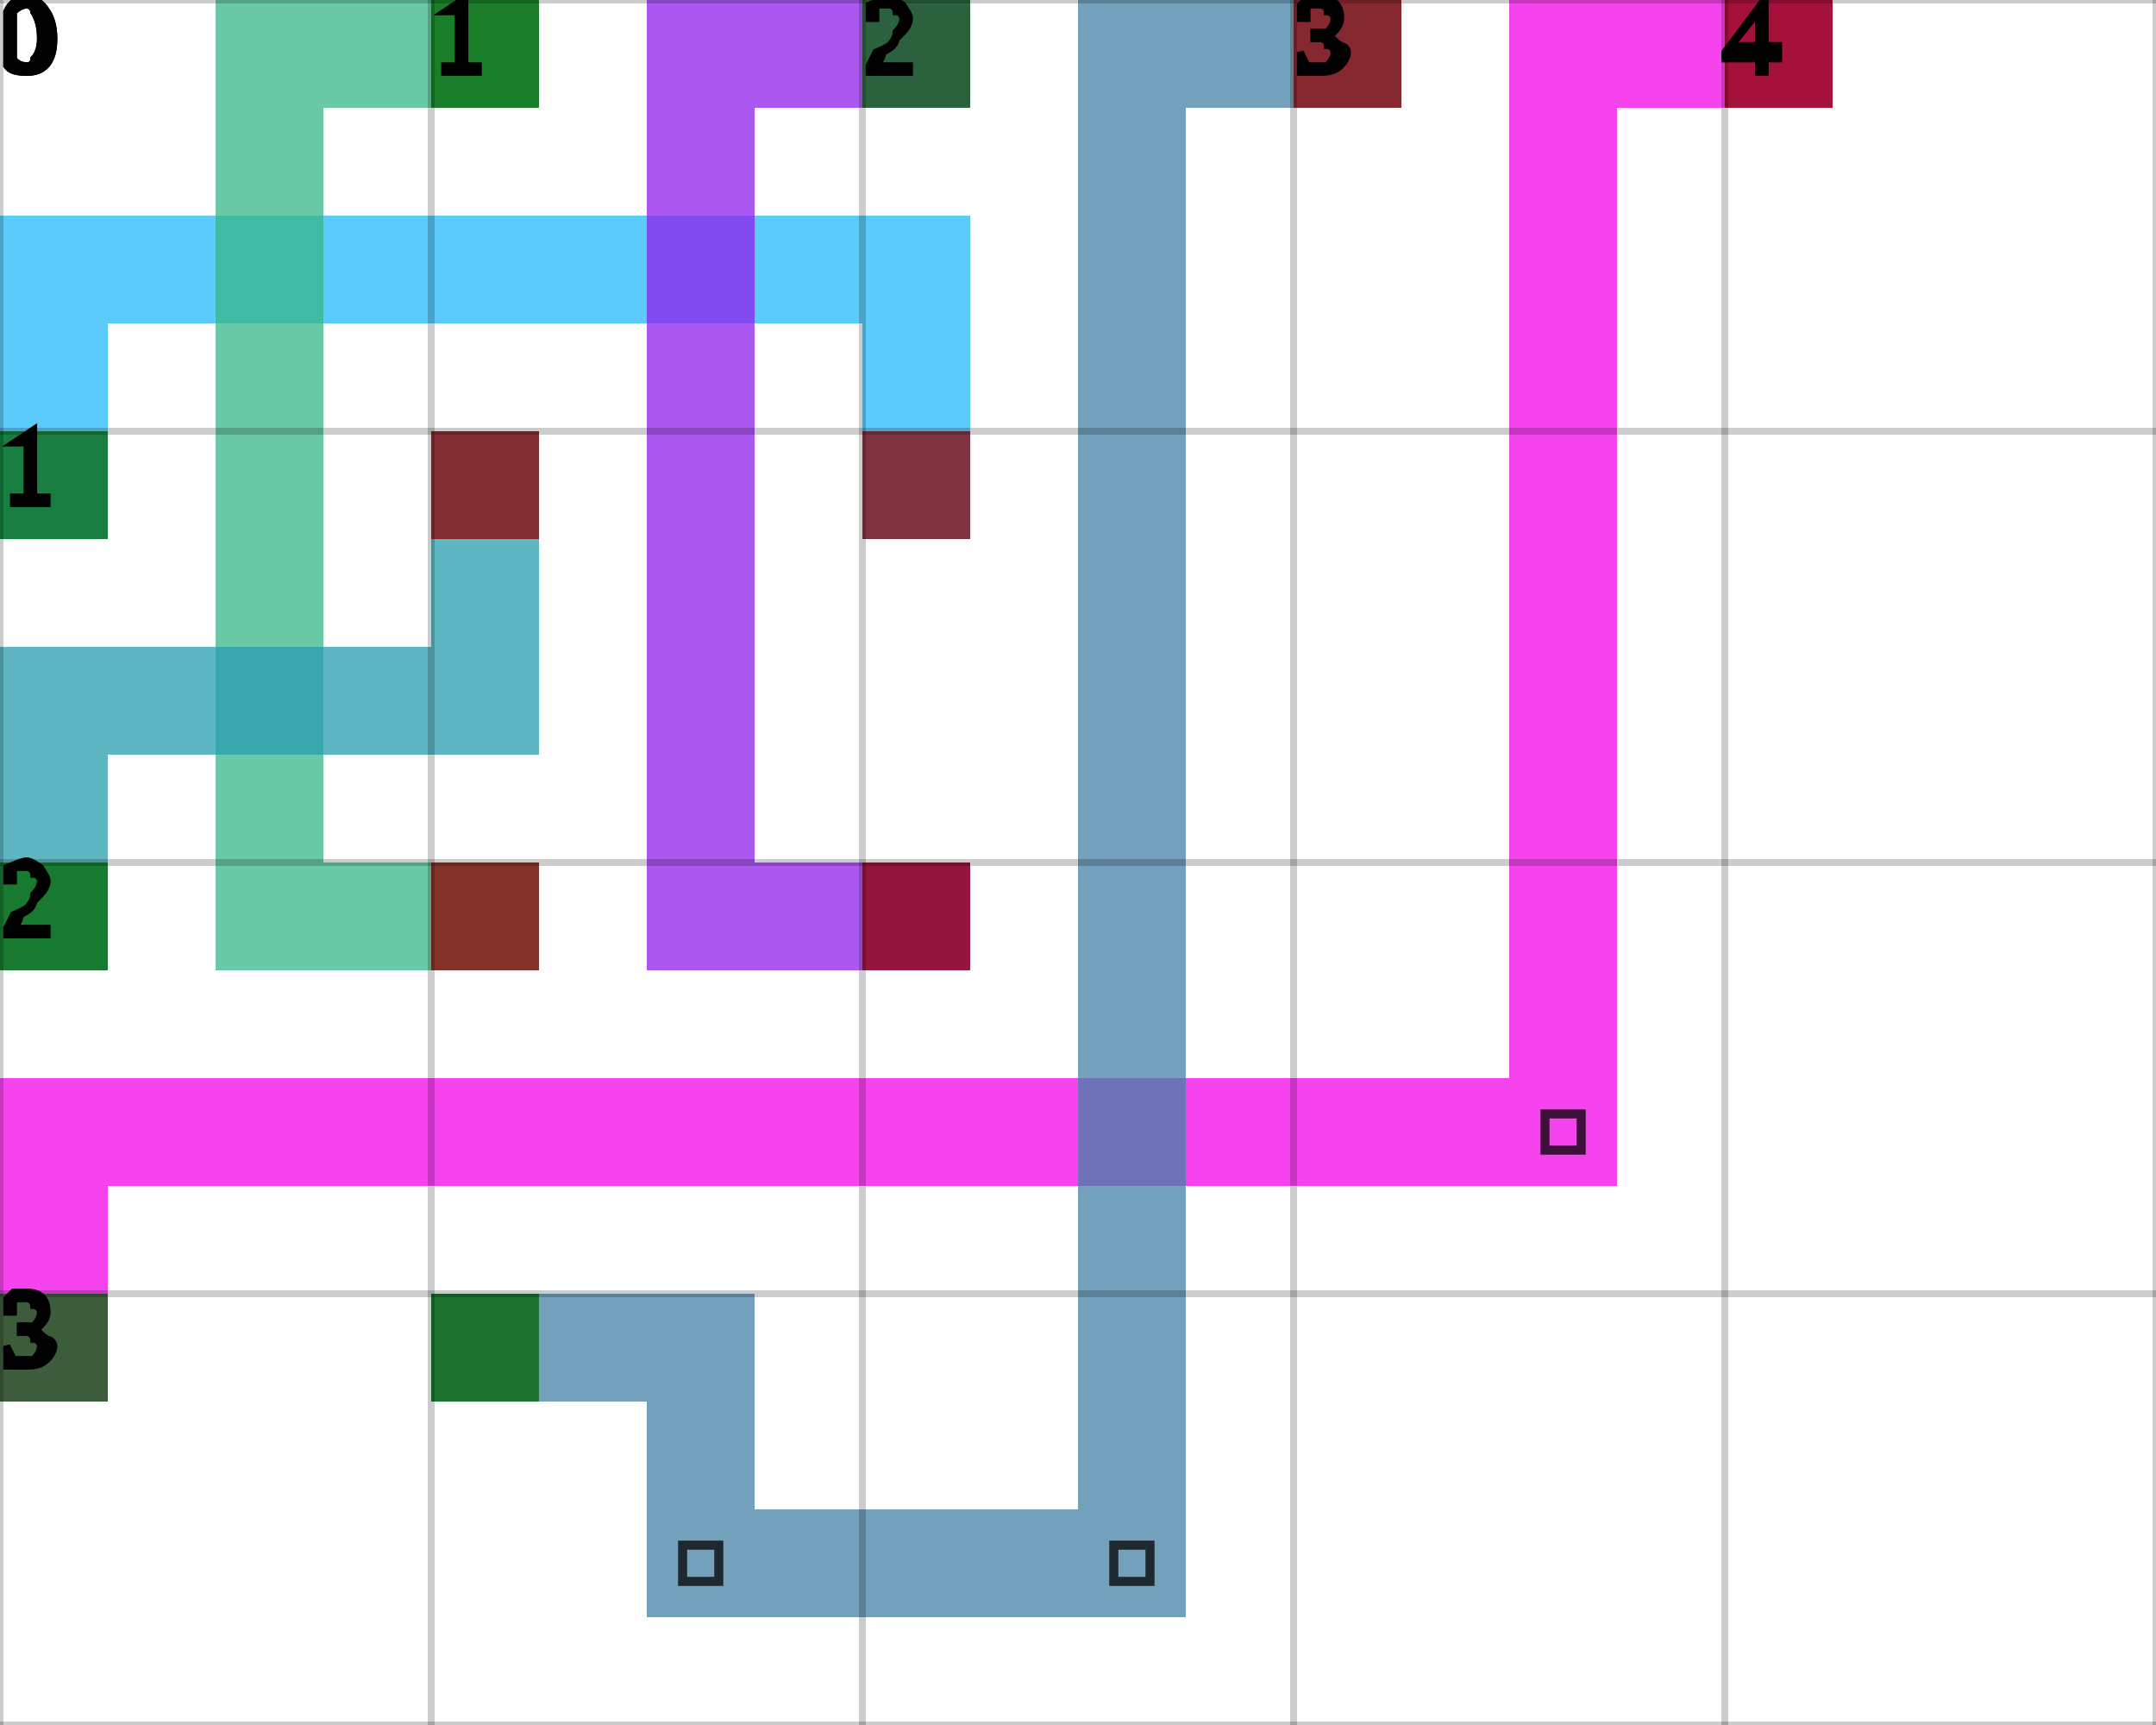
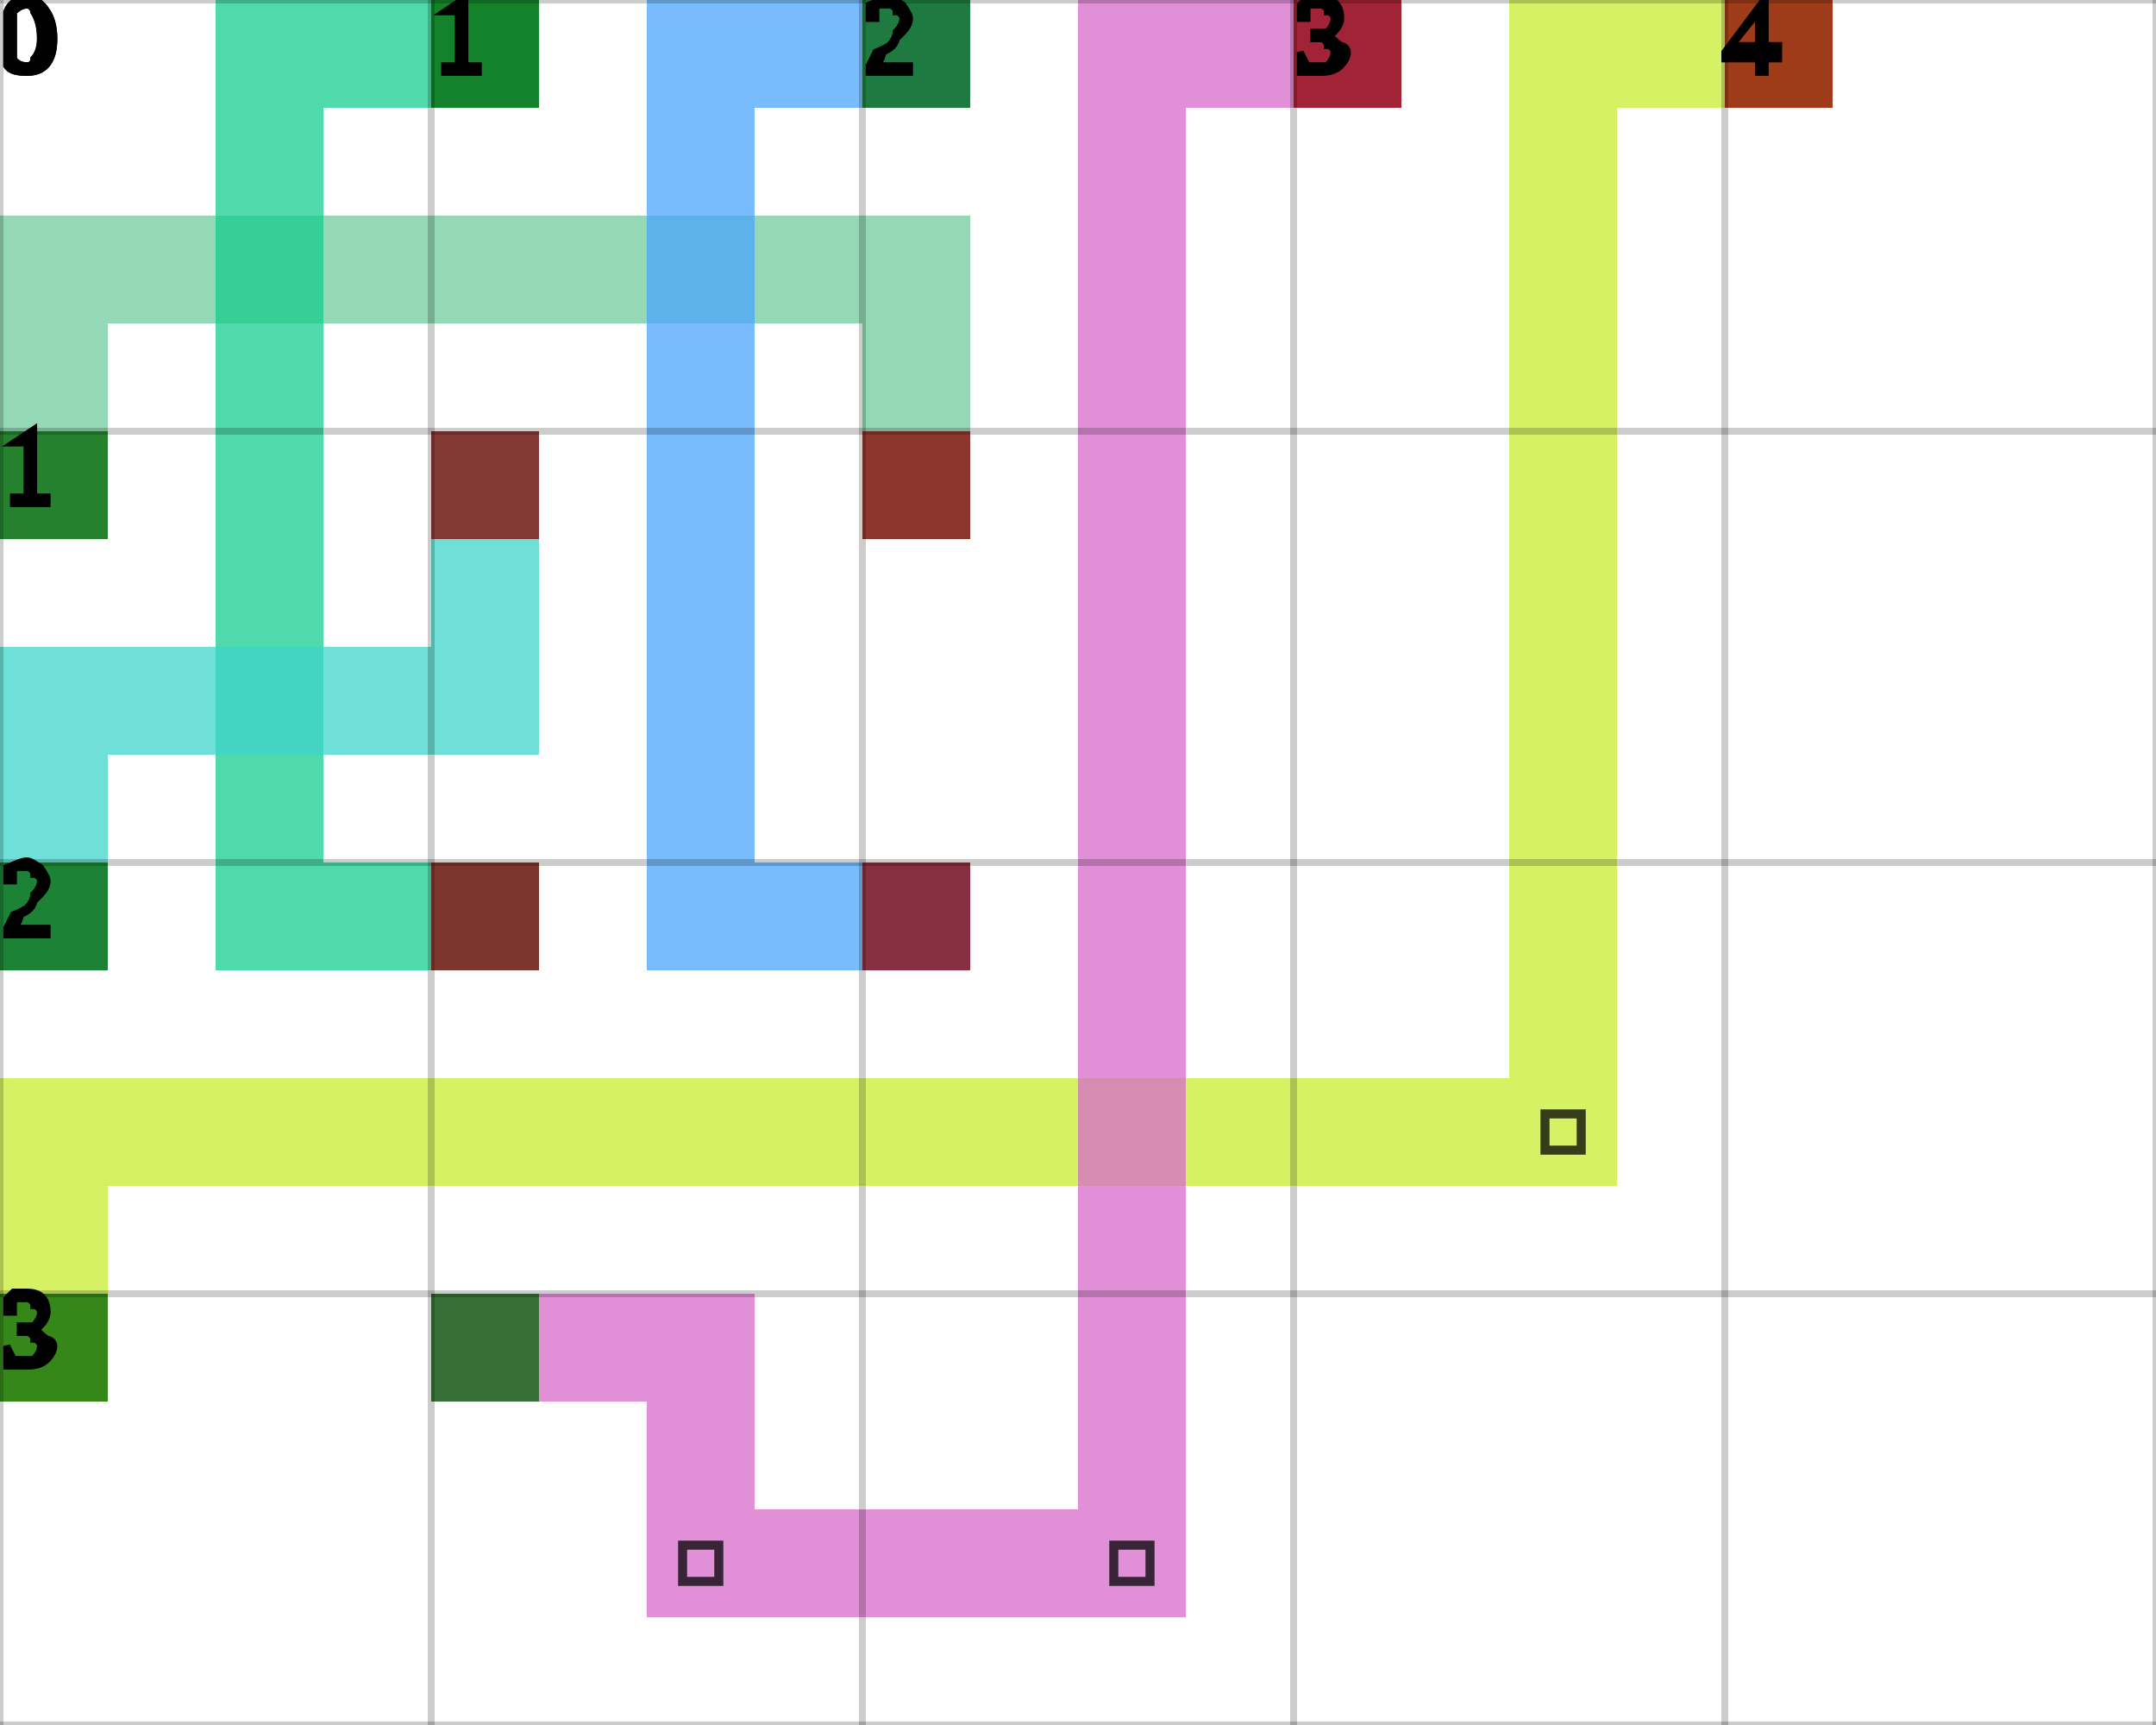
<svg xmlns="http://www.w3.org/2000/svg" height="100%" viewBox="0 0 5 4" width="100%" background-color="none">
-   <path d="M 0.25 1.25 L 0 1.25 L 0 0.5 L 0.25 0.5 Z" fill="#26B8F8" opacity="0.75" stroke="transparent" stroke-width="0.5" />
-   <path d="M 0.25 0.75 L 2.25 0.75 L 2.25 0.5 L 0.25 0.5 Z" fill="#26B8F8" opacity="0.75" stroke="transparent" stroke-width="0.5" />
-   <path d="M 2.25 0.75 L 2 0.75 L 2 1.25 L 2.25 1.25 Z" fill="#26B8F8" opacity="0.75" stroke="transparent" stroke-width="0.5" />
+   <path d="M 0.25 1.25 L 0 1.25 L 0 0.5 L 0.25 0.5 Z" fill="#72CB9C" opacity="0.75" stroke="transparent" stroke-width="0.5" />
+   <path d="M 0.25 0.75 L 2.25 0.75 L 2.25 0.5 L 0.25 0.5 Z" fill="#72CB9C" opacity="0.75" stroke="transparent" stroke-width="0.5" />
+   <path d="M 2.25 0.75 L 2 0.75 L 2 1.25 L 2.25 1.25 Z" fill="#72CB9C" opacity="0.75" stroke="transparent" stroke-width="0.5" />
  <rect fill="darkGreen" height="0.25" opacity="0.75" stroke="transparent" stroke-width="0.5" width="0.25" x="0" y="1" />
  <rect fill="darkRed" height="0.25" opacity="0.75" stroke="transparent" stroke-width="0.5" width="0.25" x="2" y="1" />
-   <path d="M 1.25 0.25 L 0.5 0.25 L 0.5 0 L 1.25 0 Z" fill="#37B787" opacity="0.75" stroke="transparent" stroke-width="0.5" />
-   <path d="M 0.75 0.25 L 0.5 0.25 L 0.5 2.25 L 0.75 2.25 Z" fill="#37B787" opacity="0.75" stroke="transparent" stroke-width="0.5" />
-   <path d="M 0.75 2.25 L 1.25 2.25 L 1.25 2 L 0.75 2 Z" fill="#37B787" opacity="0.75" stroke="transparent" stroke-width="0.5" />
+   <path d="M 1.25 0.25 L 0.5 0.25 L 0.5 0 L 1.25 0 Z" fill="#16CC8E" opacity="0.75" stroke="transparent" stroke-width="0.5" />
+   <path d="M 0.75 0.25 L 0.5 0.25 L 0.5 2.25 L 0.75 2.25 Z" fill="#16CC8E" opacity="0.75" stroke="transparent" stroke-width="0.5" />
+   <path d="M 0.75 2.25 L 1.25 2.25 L 1.25 2 L 0.75 2 Z" fill="#16CC8E" opacity="0.75" stroke="transparent" stroke-width="0.5" />
  <rect fill="darkGreen" height="0.25" opacity="0.75" stroke="transparent" stroke-width="0.5" width="0.25" x="1" y="0" />
  <rect fill="darkRed" height="0.25" opacity="0.75" stroke="transparent" stroke-width="0.5" width="0.25" x="1" y="2" />
-   <path d="M 2.25 0.25 L 1.5 0.25 L 1.5 0 L 2.25 0 Z" fill="#8E20EB" opacity="0.75" stroke="transparent" stroke-width="0.5" />
-   <path d="M 1.75 0.25 L 1.5 0.25 L 1.5 2.25 L 1.75 2.25 Z" fill="#8E20EB" opacity="0.75" stroke="transparent" stroke-width="0.5" />
-   <path d="M 1.75 2.25 L 2.25 2.25 L 2.25 2 L 1.75 2 Z" fill="#8E20EB" opacity="0.75" stroke="transparent" stroke-width="0.5" />
+   <path d="M 2.25 0.25 L 1.5 0.25 L 1.5 0 L 2.25 0 Z" fill="#4CA5FE" opacity="0.75" stroke="transparent" stroke-width="0.5" />
+   <path d="M 1.75 0.25 L 1.5 0.25 L 1.5 2.25 L 1.75 2.25 Z" fill="#4CA5FE" opacity="0.75" stroke="transparent" stroke-width="0.5" />
+   <path d="M 1.75 2.25 L 2.25 2.25 L 2.25 2 L 1.75 2 Z" fill="#4CA5FE" opacity="0.75" stroke="transparent" stroke-width="0.5" />
  <rect fill="darkGreen" height="0.25" opacity="0.75" stroke="transparent" stroke-width="0.5" width="0.25" x="2" y="0" />
  <rect fill="darkRed" height="0.25" opacity="0.75" stroke="transparent" stroke-width="0.5" width="0.25" x="2" y="2" />
-   <path d="M 0.25 2.25 L 0 2.25 L 0 1.5 L 0.25 1.5 Z" fill="#299DAF" opacity="0.75" stroke="transparent" stroke-width="0.5" />
-   <path d="M 0.25 1.75 L 1.25 1.75 L 1.25 1.5 L 0.25 1.5 Z" fill="#299DAF" opacity="0.75" stroke="transparent" stroke-width="0.5" />
-   <path d="M 1.25 1.5 L 1 1.5 L 1 1 L 1.25 1 Z" fill="#299DAF" opacity="0.75" stroke="transparent" stroke-width="0.5" />
+   <path d="M 0.25 2.25 L 0 2.25 L 0 1.5 L 0.25 1.5 Z" fill="#3DD6C9" opacity="0.75" stroke="transparent" stroke-width="0.5" />
+   <path d="M 0.25 1.75 L 1.25 1.75 L 1.25 1.5 L 0.25 1.5 Z" fill="#3DD6C9" opacity="0.75" stroke="transparent" stroke-width="0.5" />
+   <path d="M 1.25 1.5 L 1 1.5 L 1 1 L 1.25 1 Z" fill="#3DD6C9" opacity="0.75" stroke="transparent" stroke-width="0.5" />
  <rect fill="darkGreen" height="0.25" opacity="0.75" stroke="transparent" stroke-width="0.5" width="0.25" x="0" y="2" />
  <rect fill="darkRed" height="0.25" opacity="0.75" stroke="transparent" stroke-width="0.5" width="0.25" x="1" y="1" />
-   <path d="M 0.25 3.25 L 0 3.25 L 0 2.5 L 0.25 2.5 Z" fill="#F205E7" opacity="0.75" stroke="transparent" stroke-width="0.5" />
-   <path d="M 0.25 2.75 L 3.75 2.75 L 3.75 2.5 L 0.25 2.5 Z" fill="#F205E7" opacity="0.75" stroke="transparent" stroke-width="0.5" />
-   <path d="M 3.75 2.5 L 3.5 2.5 L 3.5 0 L 3.75 0 Z" fill="#F205E7" opacity="0.75" stroke="transparent" stroke-width="0.5" />
+   <path d="M 0.25 3.25 L 0 3.25 L 0 2.5 L 0.25 2.5 Z" fill="#C9EC32" opacity="0.75" stroke="transparent" stroke-width="0.5" />
+   <path d="M 0.25 2.75 L 3.75 2.75 L 3.75 2.5 L 0.25 2.5 Z" fill="#C9EC32" opacity="0.75" stroke="transparent" stroke-width="0.5" />
+   <path d="M 3.75 2.5 L 3.5 2.5 L 3.5 0 L 3.75 0 Z" fill="#C9EC32" opacity="0.75" stroke="transparent" stroke-width="0.5" />
  <path d="M 3.583 2.583 L 3.667 2.583 L 3.667 2.667 L 3.583 2.667 Z" fill="transparent" opacity="0.75" stroke="black" stroke-width="0.021" />
-   <path d="M 3.75 0.25 L 4.25 0.25 L 4.25 0 L 3.75 0 Z" fill="#F205E7" opacity="0.75" stroke="transparent" stroke-width="0.5" />
+   <path d="M 3.75 0.25 L 4.25 0.25 L 4.25 0 L 3.75 0 Z" fill="#C9EC32" opacity="0.75" stroke="transparent" stroke-width="0.5" />
  <rect fill="darkGreen" height="0.25" opacity="0.75" stroke="transparent" stroke-width="0.5" width="0.25" x="0" y="3" />
  <rect fill="darkRed" height="0.25" opacity="0.75" stroke="transparent" stroke-width="0.5" width="0.25" x="4" y="0" />
-   <path d="M 1 3.25 L 1.75 3.25 L 1.75 3 L 1 3 Z" fill="#4482A5" opacity="0.75" stroke="transparent" stroke-width="0.5" />
-   <path d="M 1.75 3.25 L 1.5 3.25 L 1.5 3.75 L 1.75 3.75 Z" fill="#4482A5" opacity="0.75" stroke="transparent" stroke-width="0.5" />
-   <path d="M 1.75 3.75 L 2.75 3.75 L 2.75 3.5 L 1.75 3.5 Z" fill="#4482A5" opacity="0.75" stroke="transparent" stroke-width="0.5" />
+   <path d="M 1 3.25 L 1.75 3.25 L 1.75 3 L 1 3 Z" fill="#D76BCB" opacity="0.75" stroke="transparent" stroke-width="0.5" />
+   <path d="M 1.75 3.25 L 1.5 3.25 L 1.5 3.75 L 1.75 3.75 Z" fill="#D76BCB" opacity="0.75" stroke="transparent" stroke-width="0.5" />
+   <path d="M 1.75 3.75 L 2.75 3.75 L 2.75 3.5 L 1.75 3.5 Z" fill="#D76BCB" opacity="0.75" stroke="transparent" stroke-width="0.5" />
  <path d="M 1.583 3.583 L 1.667 3.583 L 1.667 3.667 L 1.583 3.667 Z" fill="transparent" opacity="0.75" stroke="black" stroke-width="0.021" />
-   <path d="M 2.75 3.5 L 2.5 3.5 L 2.5 0 L 2.75 0 Z" fill="#4482A5" opacity="0.75" stroke="transparent" stroke-width="0.5" />
+   <path d="M 2.75 3.5 L 2.5 3.5 L 2.5 0 L 2.75 0 Z" fill="#D76BCB" opacity="0.75" stroke="transparent" stroke-width="0.5" />
  <path d="M 2.583 3.583 L 2.667 3.583 L 2.667 3.667 L 2.583 3.667 Z" fill="transparent" opacity="0.75" stroke="black" stroke-width="0.021" />
-   <path d="M 2.75 0.25 L 3.25 0.25 L 3.25 0 L 2.75 0 Z" fill="#4482A5" opacity="0.75" stroke="transparent" stroke-width="0.5" />
+   <path d="M 2.75 0.25 L 3.25 0.25 L 3.25 0 L 2.75 0 Z" fill="#D76BCB" opacity="0.75" stroke="transparent" stroke-width="0.5" />
  <rect fill="darkGreen" height="0.25" opacity="0.75" stroke="transparent" stroke-width="0.5" width="0.25" x="1" y="3" />
  <rect fill="darkRed" height="0.25" opacity="0.75" stroke="transparent" stroke-width="0.5" width="0.25" x="3" y="0" />
  <line dominant-baseline="hanging" fill="transparent" font-size="0.25" opacity="0.2" stroke="black" stroke-width="0.016" text-anchor="start" x1="0" x2="0" y1="0" y2="4" />
  <text dominant-baseline="hanging" fill="black" font-size="0.25" opacity="1" stroke="black" stroke-width="0.016" text-anchor="start" x="0" y="0">0</text>
  <line dominant-baseline="hanging" fill="transparent" font-size="0.25" opacity="0.2" stroke="black" stroke-width="0.016" text-anchor="start" x1="1" x2="1" y1="0" y2="4" />
  <text dominant-baseline="hanging" fill="black" font-size="0.25" opacity="1" stroke="black" stroke-width="0.016" text-anchor="start" x="1" y="0">1</text>
  <line dominant-baseline="hanging" fill="transparent" font-size="0.25" opacity="0.2" stroke="black" stroke-width="0.016" text-anchor="start" x1="2" x2="2" y1="0" y2="4" />
  <text dominant-baseline="hanging" fill="black" font-size="0.25" opacity="1" stroke="black" stroke-width="0.016" text-anchor="start" x="2" y="0">2</text>
  <line dominant-baseline="hanging" fill="transparent" font-size="0.25" opacity="0.2" stroke="black" stroke-width="0.016" text-anchor="start" x1="3" x2="3" y1="0" y2="4" />
  <text dominant-baseline="hanging" fill="black" font-size="0.25" opacity="1" stroke="black" stroke-width="0.016" text-anchor="start" x="3" y="0">3</text>
  <line dominant-baseline="hanging" fill="transparent" font-size="0.25" opacity="0.2" stroke="black" stroke-width="0.016" text-anchor="start" x1="4" x2="4" y1="0" y2="4" />
  <text dominant-baseline="hanging" fill="black" font-size="0.25" opacity="1" stroke="black" stroke-width="0.016" text-anchor="start" x="4" y="0">4</text>
  <line dominant-baseline="hanging" fill="transparent" font-size="0.25" opacity="0.2" stroke="black" stroke-width="0.016" text-anchor="start" x1="5" x2="5" y1="0" y2="4" />
  <line dominant-baseline="hanging" fill="transparent" font-size="0.25" opacity="0.2" stroke="black" stroke-width="0.016" text-anchor="start" x1="0" x2="5" y1="0" y2="0" />
  <text dominant-baseline="hanging" fill="black" font-size="0.25" opacity="1" stroke="black" stroke-width="0.016" text-anchor="start" x="0" y="0">0</text>
  <line dominant-baseline="hanging" fill="transparent" font-size="0.25" opacity="0.2" stroke="black" stroke-width="0.016" text-anchor="start" x1="0" x2="5" y1="1" y2="1" />
  <text dominant-baseline="hanging" fill="black" font-size="0.25" opacity="1" stroke="black" stroke-width="0.016" text-anchor="start" x="0" y="1">1</text>
  <line dominant-baseline="hanging" fill="transparent" font-size="0.25" opacity="0.2" stroke="black" stroke-width="0.016" text-anchor="start" x1="0" x2="5" y1="2" y2="2" />
  <text dominant-baseline="hanging" fill="black" font-size="0.25" opacity="1" stroke="black" stroke-width="0.016" text-anchor="start" x="0" y="2">2</text>
  <line dominant-baseline="hanging" fill="transparent" font-size="0.25" opacity="0.2" stroke="black" stroke-width="0.016" text-anchor="start" x1="0" x2="5" y1="3" y2="3" />
  <text dominant-baseline="hanging" fill="black" font-size="0.25" opacity="1" stroke="black" stroke-width="0.016" text-anchor="start" x="0" y="3">3</text>
  <line dominant-baseline="hanging" fill="transparent" font-size="0.25" opacity="0.2" stroke="black" stroke-width="0.016" text-anchor="start" x1="0" x2="5" y1="4" y2="4" />
</svg>
